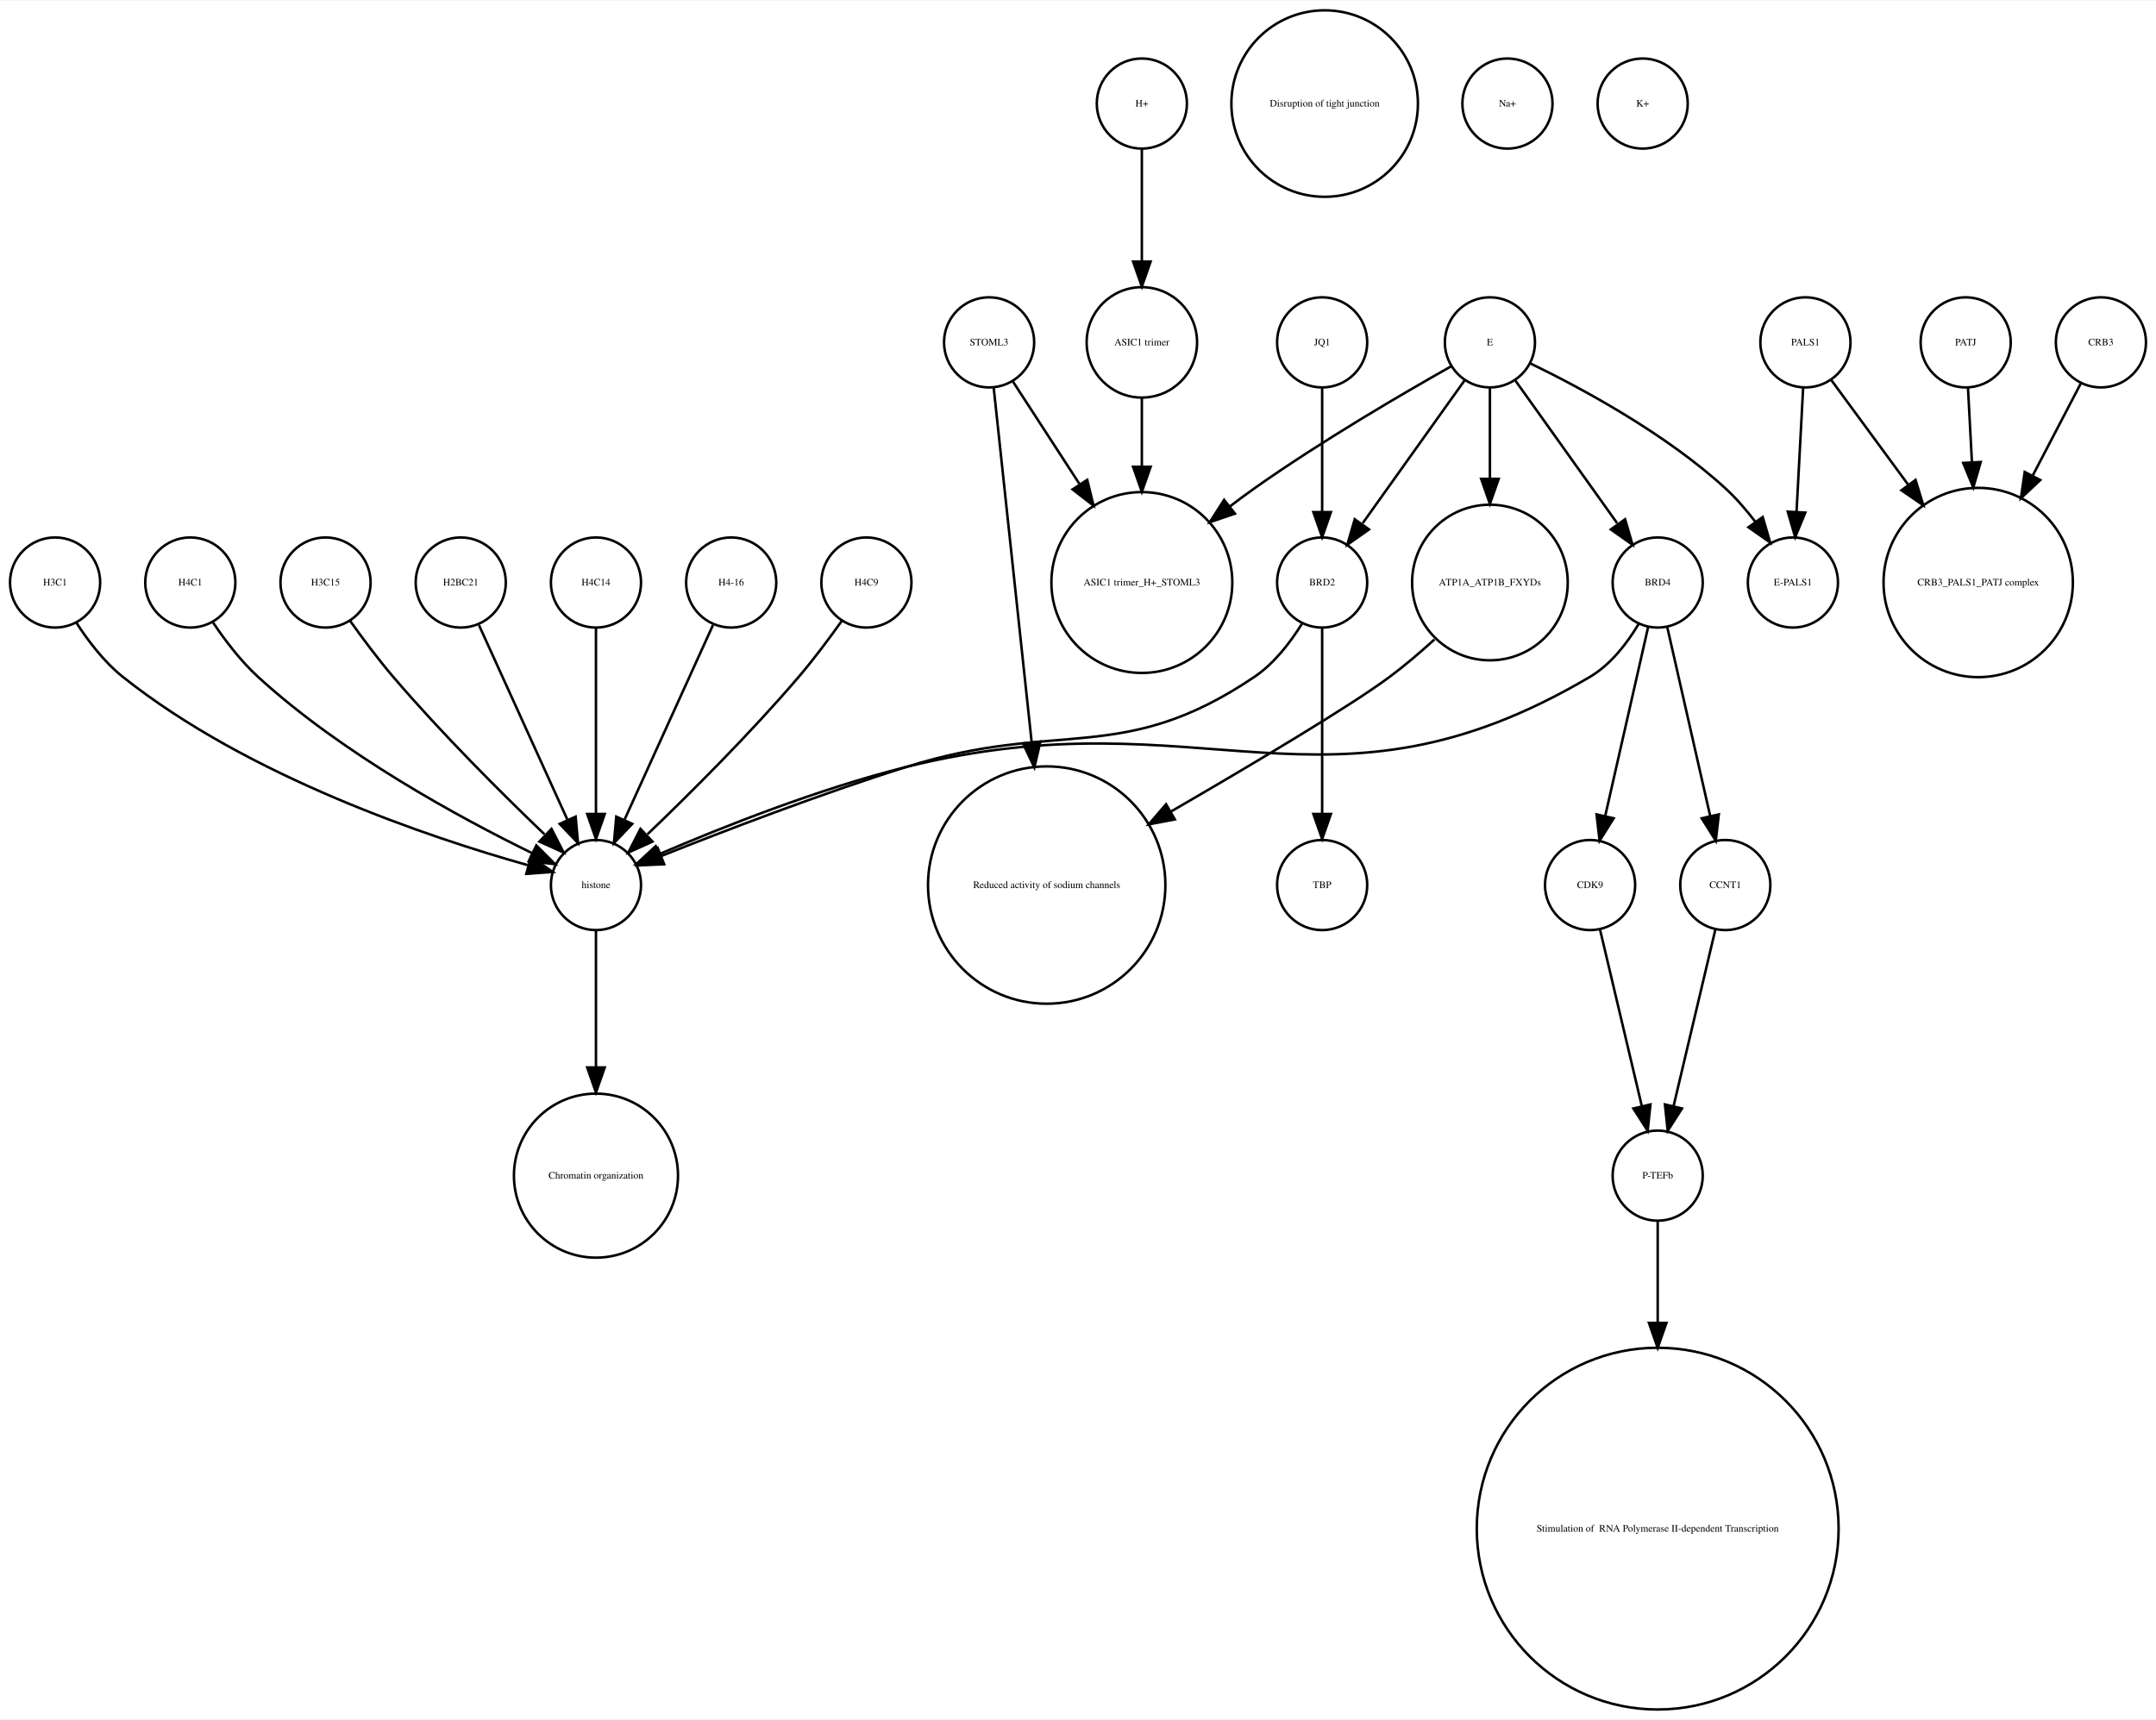
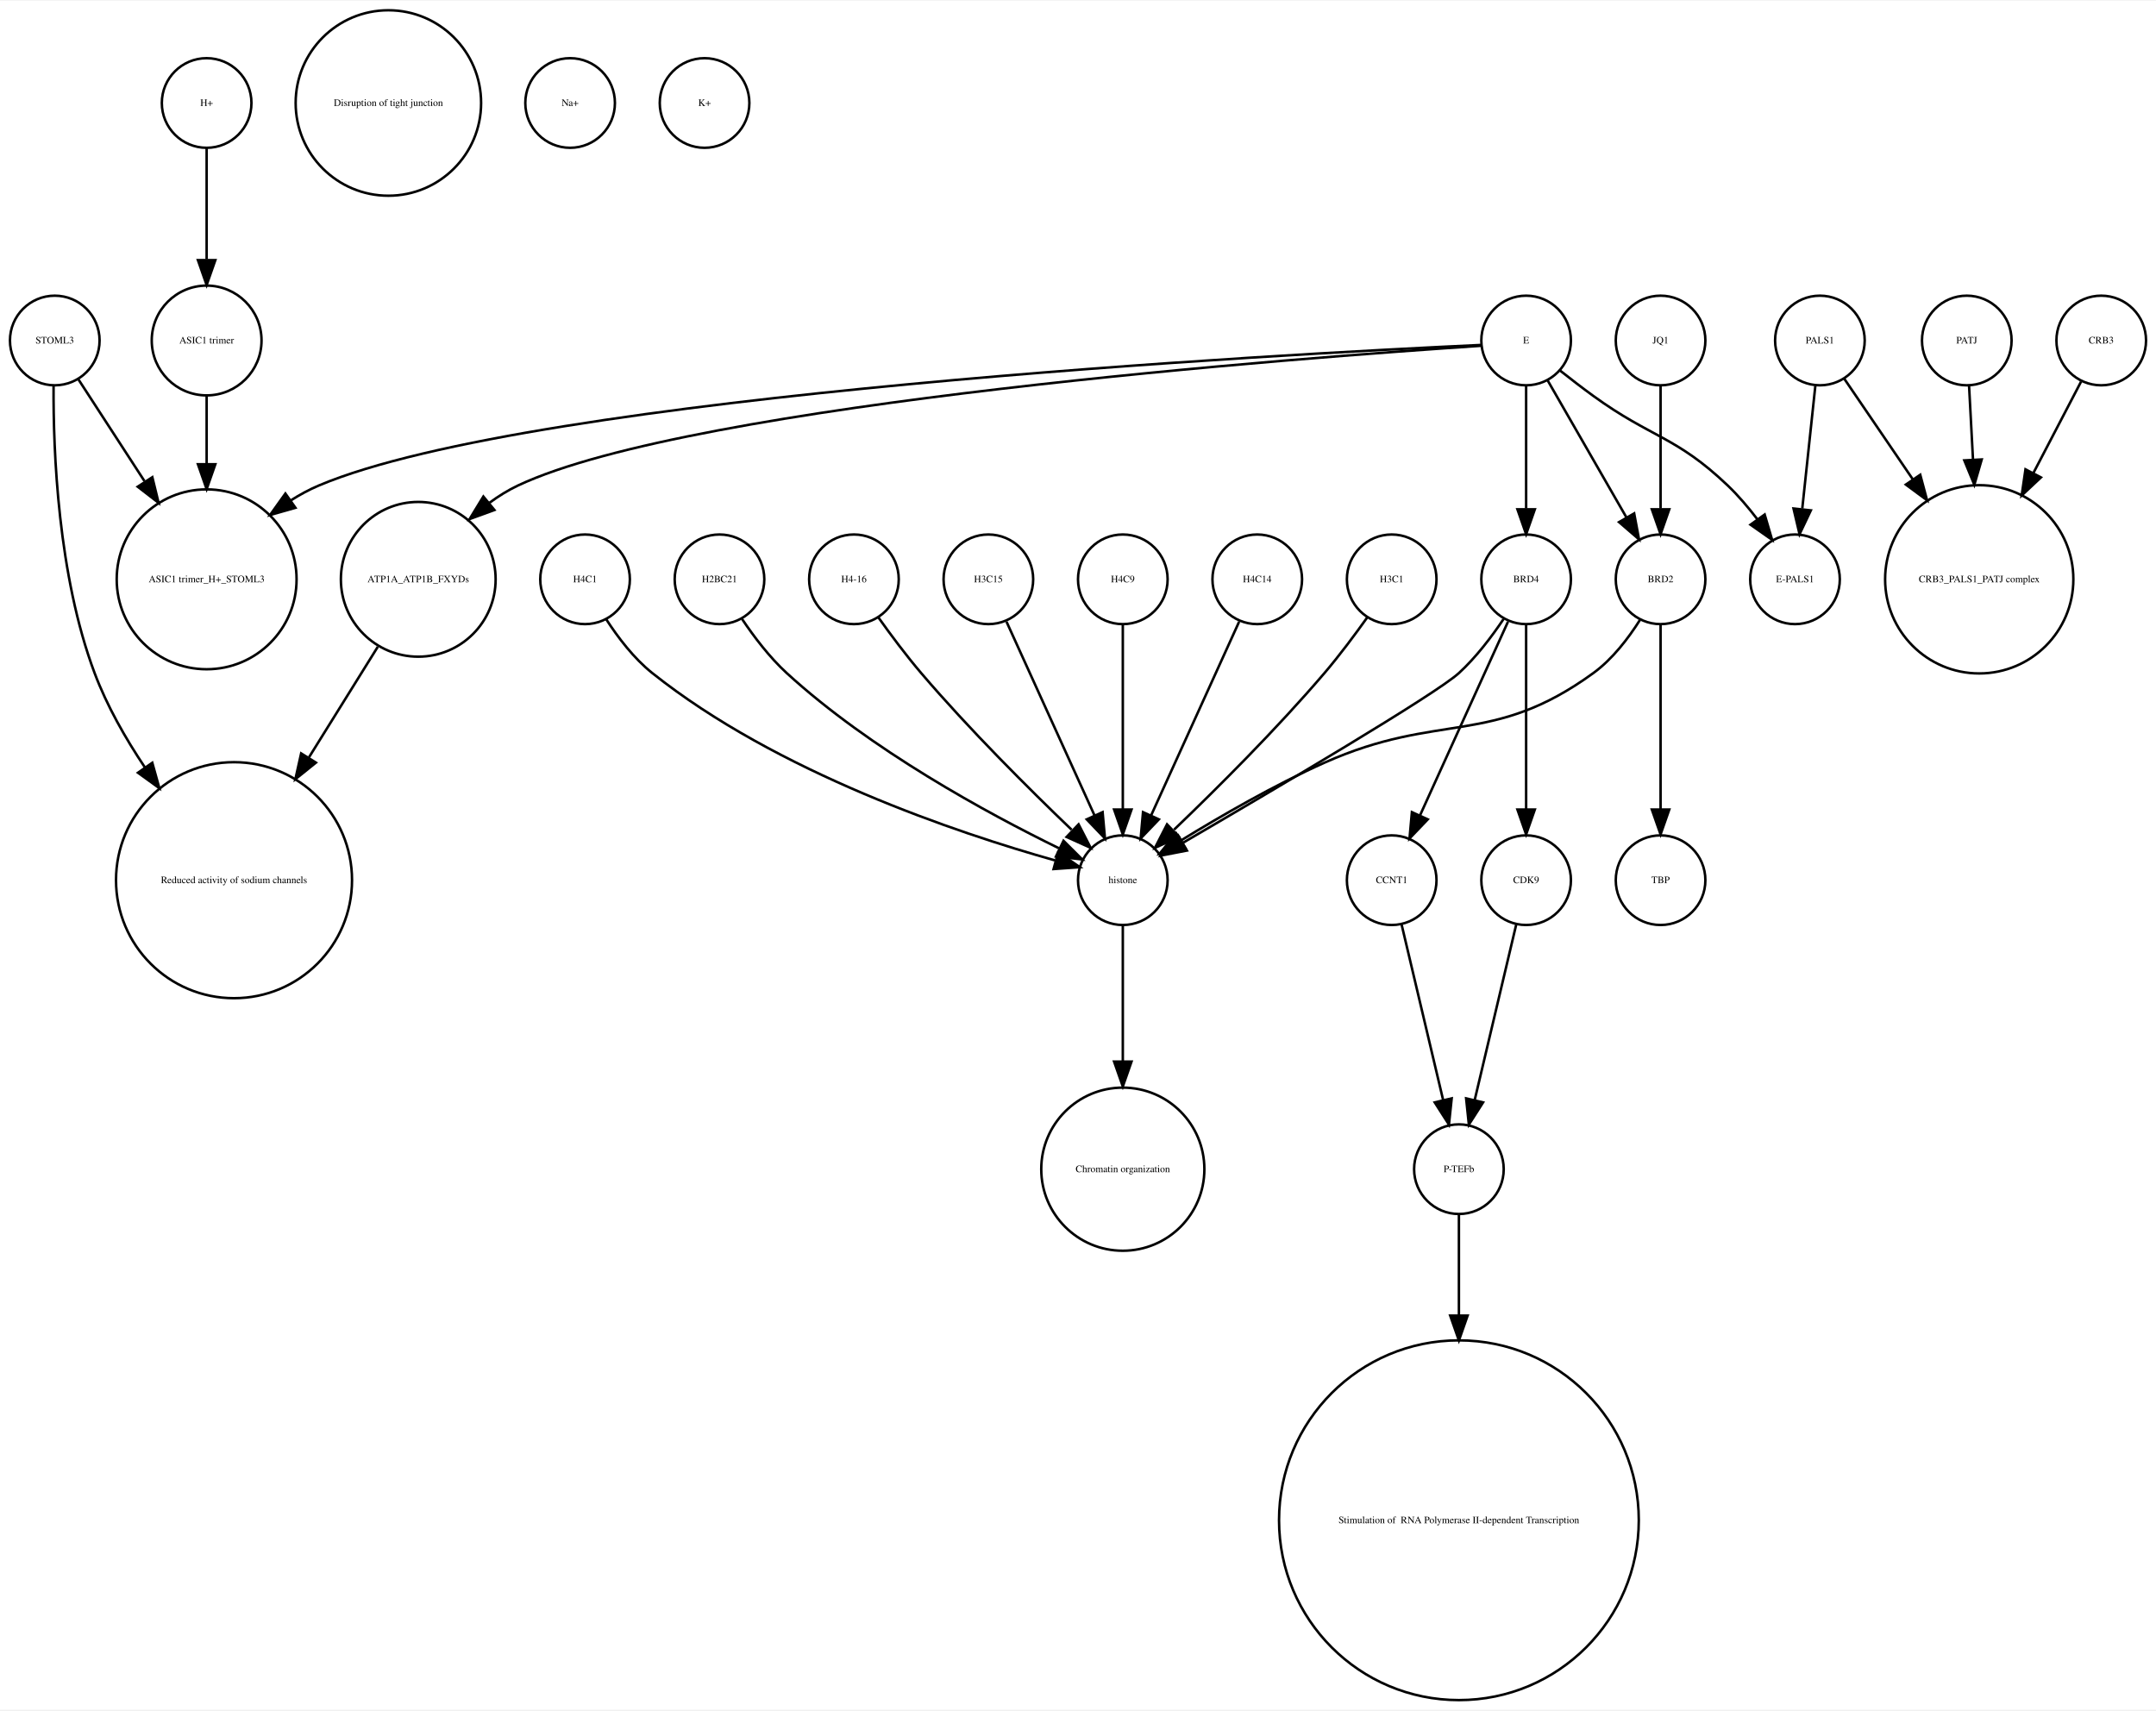
- <svg xmlns="http://www.w3.org/2000/svg" width="861pt" height="687pt" viewBox="0.00 0.00 861.00 686.51">
+ <svg xmlns="http://www.w3.org/2000/svg" width="866pt" height="687pt" viewBox="0.00 0.00 866.00 686.51">
  <g id="graph0" class="graph" transform="scale(1 1) rotate(0) translate(4 682.51)">
-     <polygon fill="white" stroke="none" points="-4,4 -4,-682.51 857,-682.51 857,4 -4,4" />
+     <polygon fill="white" stroke="none" points="-4,4 -4,-682.51 862,-682.51 862,4 -4,4" />
    <g id="node1" class="node">
-       <ellipse fill="none" stroke="black" cx="452" cy="-450.063" rx="36.125" ry="36.125" />
-       <text text-anchor="middle" x="452" y="-448.863" font-family="Times,serif" font-size="4.00">ASIC1 trimer_H+_STOML3</text>
+       <ellipse fill="none" stroke="black" cx="79" cy="-450.063" rx="36.125" ry="36.125" />
+       <text text-anchor="middle" x="79" y="-448.863" font-family="Times,serif" font-size="4.00">ASIC1 trimer_H+_STOML3</text>
    </g>
    <g id="node2" class="node">
-       <ellipse fill="none" stroke="black" cx="524" cy="-450.063" rx="18" ry="18" />
-       <text text-anchor="middle" x="524" y="-448.863" font-family="Times,serif" font-size="4.00">BRD2</text>
+       <ellipse fill="none" stroke="black" cx="791" cy="-450.063" rx="37.807" ry="37.807" />
+       <text text-anchor="middle" x="791" y="-448.863" font-family="Times,serif" font-size="4.00">CRB3_PALS1_PATJ complex</text>
    </g>
    <g id="node3" class="node">
-       <ellipse fill="none" stroke="black" cx="234" cy="-329.21" rx="18" ry="18" />
-       <text text-anchor="middle" x="234" y="-328.01" font-family="Times,serif" font-size="4.00">histone</text>
+       <ellipse fill="none" stroke="black" cx="152" cy="-641.387" rx="37.247" ry="37.247" />
+       <text text-anchor="middle" x="152" y="-640.187" font-family="Times,serif" font-size="4.00">Disruption of tight junction</text>
+     </g>
+     <g id="node4" class="node">
+       <ellipse fill="none" stroke="black" cx="231" cy="-450.063" rx="18" ry="18" />
+       <text text-anchor="middle" x="231" y="-448.863" font-family="Times,serif" font-size="4.00">H4C1</text>
+     </g>
+     <g id="node21" class="node">
+       <ellipse fill="none" stroke="black" cx="447" cy="-329.21" rx="18" ry="18" />
+       <text text-anchor="middle" x="447" y="-328.01" font-family="Times,serif" font-size="4.00">histone</text>
    </g>
    <g id="edge1" class="edge">
-       <path fill="none" stroke="black" d="M515.888,-433.519C511.28,-426.109 504.856,-417.723 497,-412.409 444.139,-376.658 418.87,-395.575 358,-376.409 323.718,-365.616 285.028,-350.761 260.119,-340.839" />
-       <polygon fill="black" stroke="black" points="261.241,-337.518 250.657,-337.043 258.634,-344.015 261.241,-337.518" />
+       <path fill="none" stroke="black" d="M239.485,-434.026C244.188,-426.745 250.584,-418.322 258,-412.409 308.124,-372.447 380.656,-348.16 419.684,-337.181" />
+       <polygon fill="black" stroke="black" points="421.03,-340.442 429.757,-334.435 419.189,-333.688 421.03,-340.442" />
+     </g>
+     <g id="node5" class="node">
+       <ellipse fill="none" stroke="black" cx="663" cy="-329.21" rx="18" ry="18" />
+       <text text-anchor="middle" x="663" y="-328.01" font-family="Times,serif" font-size="4.00">TBP</text>
+     </g>
+     <g id="node6" class="node">
+       <ellipse fill="none" stroke="black" cx="555" cy="-329.21" rx="18" ry="18" />
+       <text text-anchor="middle" x="555" y="-328.01" font-family="Times,serif" font-size="4.00">CCNT1</text>
+     </g>
+     <g id="node26" class="node">
+       <ellipse fill="none" stroke="black" cx="582" cy="-213.13" rx="18" ry="18" />
+       <text text-anchor="middle" x="582" y="-211.93" font-family="Times,serif" font-size="4.00">P-TEFb</text>
+     </g>
+     <g id="edge2" class="edge">
+       <path fill="none" stroke="black" d="M558.984,-311.377C563.371,-292.842 570.486,-262.781 575.645,-240.983" />
+       <polygon fill="black" stroke="black" points="579.102,-241.569 578,-231.032 572.291,-239.957 579.102,-241.569" />
+     </g>
+     <g id="node7" class="node">
+       <ellipse fill="none" stroke="black" cx="609" cy="-545.99" rx="18" ry="18" />
+       <text text-anchor="middle" x="609" y="-544.79" font-family="Times,serif" font-size="4.00">E</text>
+     </g>
+     <g id="edge6" class="edge">
+       <path fill="none" stroke="black" d="M590.981,-544.206C513.784,-540.643 210.957,-524.536 124,-487.716 120.138,-486.081 116.342,-484.008 112.693,-481.684" />
+       <polygon fill="black" stroke="black" points="114.671,-478.796 104.482,-475.891 110.635,-484.516 114.671,-478.796" />
+     </g>
+     <g id="node14" class="node">
+       <ellipse fill="none" stroke="black" cx="609" cy="-450.063" rx="18" ry="18" />
+       <text text-anchor="middle" x="609" y="-448.863" font-family="Times,serif" font-size="4.00">BRD4</text>
+     </g>
+     <g id="edge5" class="edge">
+       <path fill="none" stroke="black" d="M609,-527.762C609,-513.993 609,-494.429 609,-478.507" />
+       <polygon fill="black" stroke="black" points="612.5,-478.181 609,-468.181 605.5,-478.181 612.5,-478.181" />
+     </g>
+     <g id="node16" class="node">
+       <ellipse fill="none" stroke="black" cx="663" cy="-450.063" rx="18" ry="18" />
+       <text text-anchor="middle" x="663" y="-448.863" font-family="Times,serif" font-size="4.00">BRD2</text>
+     </g>
+     <g id="edge4" class="edge">
+       <path fill="none" stroke="black" d="M617.676,-529.899C626.178,-515.11 639.271,-492.337 649.203,-475.062" />
+       <polygon fill="black" stroke="black" points="652.396,-476.53 654.345,-466.117 646.327,-473.041 652.396,-476.53" />
+     </g>
+     <g id="node18" class="node">
+       <ellipse fill="none" stroke="black" cx="717" cy="-450.063" rx="18" ry="18" />
+       <text text-anchor="middle" x="717" y="-448.863" font-family="Times,serif" font-size="4.00">E-PALS1</text>
+     </g>
+     <g id="edge7" class="edge">
+       <path fill="none" stroke="black" d="M622.574,-533.954C626.819,-530.595 631.556,-526.941 636,-523.716 659.347,-506.777 669.131,-507.629 690,-487.716 694.217,-483.692 698.245,-478.945 701.843,-474.225" />
+       <polygon fill="black" stroke="black" points="704.816,-476.085 707.803,-465.92 699.129,-472.004 704.816,-476.085" />
+     </g>
+     <g id="node23" class="node">
+       <ellipse fill="none" stroke="black" cx="164" cy="-450.063" rx="31.08" ry="31.08" />
+       <text text-anchor="middle" x="164" y="-448.863" font-family="Times,serif" font-size="4.00">ATP1A_ATP1B_FXYDs</text>
+     </g>
+     <g id="edge3" class="edge">
+       <path fill="none" stroke="black" d="M590.947,-543.859C521.841,-539.311 274.475,-520.992 204,-487.716 200.071,-485.861 196.26,-483.485 192.651,-480.835" />
+       <polygon fill="black" stroke="black" points="194.592,-477.901 184.637,-474.273 190.157,-483.317 194.592,-477.901" />
+     </g>
+     <g id="node8" class="node">
+       <ellipse fill="none" stroke="black" cx="727" cy="-545.99" rx="18" ry="18" />
+       <text text-anchor="middle" x="727" y="-544.79" font-family="Times,serif" font-size="4.00">PALS1</text>
+     </g>
+     <g id="edge8" class="edge">
+       <path fill="none" stroke="black" d="M736.72,-530.725C744.087,-519.914 754.58,-504.514 764.38,-490.131" />
+       <polygon fill="black" stroke="black" points="767.303,-492.057 770.041,-481.822 761.518,-488.115 767.303,-492.057" />
+     </g>
+     <g id="edge9" class="edge">
+       <path fill="none" stroke="black" d="M725.166,-527.762C723.7,-513.993 721.617,-494.429 719.922,-478.507" />
+       <polygon fill="black" stroke="black" points="723.362,-477.755 718.823,-468.181 716.401,-478.496 723.362,-477.755" />
+     </g>
+     <g id="node9" class="node">
+       <ellipse fill="none" stroke="black" cx="225" cy="-641.387" rx="18" ry="18" />
+       <text text-anchor="middle" x="225" y="-640.187" font-family="Times,serif" font-size="4.00">Na+</text>
+     </g>
+     <g id="node10" class="node">
+       <ellipse fill="none" stroke="black" cx="79" cy="-641.387" rx="18" ry="18" />
+       <text text-anchor="middle" x="79" y="-640.187" font-family="Times,serif" font-size="4.00">H+</text>
+     </g>
+     <g id="node17" class="node">
+       <ellipse fill="none" stroke="black" cx="79" cy="-545.99" rx="22.05" ry="22.05" />
+       <text text-anchor="middle" x="79" y="-544.79" font-family="Times,serif" font-size="4.00">ASIC1 trimer</text>
+     </g>
+     <g id="edge10" class="edge">
+       <path fill="none" stroke="black" d="M79,-623.257C79,-610.798 79,-593.57 79,-578.639" />
+       <polygon fill="black" stroke="black" points="82.5,-578.275 79,-568.275 75.5,-578.275 82.5,-578.275" />
+     </g>
+     <g id="node11" class="node">
+       <ellipse fill="none" stroke="black" cx="285" cy="-450.063" rx="18" ry="18" />
+       <text text-anchor="middle" x="285" y="-448.863" font-family="Times,serif" font-size="4.00">H2BC21</text>
+     </g>
+     <g id="edge11" class="edge">
+       <path fill="none" stroke="black" d="M294.083,-434.084C298.848,-426.987 305.122,-418.708 312,-412.409 345.672,-381.576 392.601,-356.1 421.331,-342.042" />
+       <polygon fill="black" stroke="black" points="423.18,-345.037 430.682,-337.555 420.152,-338.725 423.18,-345.037" />
+     </g>
+     <g id="node12" class="node">
+       <ellipse fill="none" stroke="black" cx="339" cy="-450.063" rx="18" ry="18" />
+       <text text-anchor="middle" x="339" y="-448.863" font-family="Times,serif" font-size="4.00">H4-16</text>
+     </g>
+     <g id="edge12" class="edge">
+       <path fill="none" stroke="black" d="M348.801,-434.777C353.736,-427.845 359.946,-419.504 366,-412.409 385.336,-389.752 409.532,-365.688 426.422,-349.492" />
+       <polygon fill="black" stroke="black" points="429.24,-351.643 434.073,-342.215 424.415,-346.571 429.24,-351.643" />
+     </g>
+     <g id="node13" class="node">
+       <ellipse fill="none" stroke="black" cx="279" cy="-641.387" rx="18" ry="18" />
+       <text text-anchor="middle" x="279" y="-640.187" font-family="Times,serif" font-size="4.00">K+</text>
+     </g>
+     <g id="edge14" class="edge">
+       <path fill="none" stroke="black" d="M601.717,-433.034C592.649,-413.075 577.056,-378.754 566.399,-355.299" />
+       <polygon fill="black" stroke="black" points="569.49,-353.642 562.167,-345.985 563.117,-356.537 569.49,-353.642" />
+     </g>
+     <g id="edge13" class="edge">
+       <path fill="none" stroke="black" d="M599.917,-434.084C595.152,-426.987 588.878,-418.708 582,-412.409 572.734,-403.925 507.639,-365.514 471.333,-344.335" />
+       <polygon fill="black" stroke="black" points="472.753,-341.112 462.35,-339.104 469.23,-347.161 472.753,-341.112" />
+     </g>
+     <g id="node22" class="node">
+       <ellipse fill="none" stroke="black" cx="609" cy="-329.21" rx="18" ry="18" />
+       <text text-anchor="middle" x="609" y="-328.01" font-family="Times,serif" font-size="4.00">CDK9</text>
+     </g>
+     <g id="edge15" class="edge">
+       <path fill="none" stroke="black" d="M609,-432.034C609,-412.64 609,-380.675 609,-357.731" />
+       <polygon fill="black" stroke="black" points="612.5,-357.594 609,-347.594 605.5,-357.594 612.5,-357.594" />
+     </g>
+     <g id="node15" class="node">
+       <ellipse fill="none" stroke="black" cx="663" cy="-545.99" rx="18" ry="18" />
+       <text text-anchor="middle" x="663" y="-544.79" font-family="Times,serif" font-size="4.00">JQ1</text>
+     </g>
+     <g id="edge16" class="edge">
+       <path fill="none" stroke="black" d="M663,-527.762C663,-513.993 663,-494.429 663,-478.507" />
+       <polygon fill="black" stroke="black" points="666.5,-478.181 663,-468.181 659.5,-478.181 666.5,-478.181" />
+     </g>
+     <g id="edge18" class="edge">
+       <path fill="none" stroke="black" d="M663,-432.034C663,-412.64 663,-380.675 663,-357.731" />
+       <polygon fill="black" stroke="black" points="666.5,-357.594 663,-347.594 659.5,-357.594 666.5,-357.594" />
+     </g>
+     <g id="edge17" class="edge">
+       <path fill="none" stroke="black" d="M654.73,-433.744C650.082,-426.39 643.67,-417.988 636,-412.409 595.082,-382.649 574.198,-397.043 528,-376.409 507.859,-367.414 486.211,-354.906 470.366,-345.173" />
+       <polygon fill="black" stroke="black" points="472.101,-342.13 461.763,-339.811 468.398,-348.071 472.101,-342.13" />
+     </g>
+     <g id="edge19" class="edge">
+       <path fill="none" stroke="black" d="M79,-523.677C79,-515.568 79,-505.988 79,-496.491" />
+       <polygon fill="black" stroke="black" points="82.5,-496.293 79,-486.293 75.5,-496.293 82.5,-496.293" />
+     </g>
+     <g id="node19" class="node">
+       <ellipse fill="none" stroke="black" cx="840" cy="-545.99" rx="18" ry="18" />
+       <text text-anchor="middle" x="840" y="-544.79" font-family="Times,serif" font-size="4.00">CRB3</text>
+     </g>
+     <g id="edge20" class="edge">
+       <path fill="none" stroke="black" d="M831.909,-529.48C826.652,-519.404 819.531,-505.753 812.703,-492.665" />
+       <polygon fill="black" stroke="black" points="815.778,-490.992 808.05,-483.745 809.572,-494.23 815.778,-490.992" />
+     </g>
+     <g id="node20" class="node">
+       <ellipse fill="none" stroke="black" cx="393" cy="-450.063" rx="18" ry="18" />
+       <text text-anchor="middle" x="393" y="-448.863" font-family="Times,serif" font-size="4.00">H3C15</text>
+     </g>
+     <g id="edge21" class="edge">
+       <path fill="none" stroke="black" d="M400.283,-433.034C409.351,-413.075 424.944,-378.754 435.601,-355.299" />
+       <polygon fill="black" stroke="black" points="438.883,-356.537 439.833,-345.985 432.51,-353.642 438.883,-356.537" />
    </g>
    <g id="node25" class="node">
-       <ellipse fill="none" stroke="black" cx="524" cy="-329.21" rx="18" ry="18" />
-       <text text-anchor="middle" x="524" y="-328.01" font-family="Times,serif" font-size="4.00">TBP</text>
-     </g>
-     <g id="edge2" class="edge">
-       <path fill="none" stroke="black" d="M524,-432.034C524,-412.64 524,-380.675 524,-357.731" />
-       <polygon fill="black" stroke="black" points="527.5,-357.594 524,-347.594 520.5,-357.594 527.5,-357.594" />
-     </g>
-     <g id="node4" class="node">
-       <ellipse fill="none" stroke="black" cx="234" cy="-213.13" rx="32.761" ry="32.761" />
-       <text text-anchor="middle" x="234" y="-211.93" font-family="Times,serif" font-size="4.00">Chromatin organization</text>
-     </g>
-     <g id="edge3" class="edge">
-       <path fill="none" stroke="black" d="M234,-310.884C234,-296.474 234,-275.35 234,-256.514" />
-       <polygon fill="black" stroke="black" points="237.5,-256.342 234,-246.342 230.5,-256.342 237.5,-256.342" />
-     </g>
-     <g id="node5" class="node">
-       <ellipse fill="none" stroke="black" cx="414" cy="-329.21" rx="47.4" ry="47.4" />
-       <text text-anchor="middle" x="414" y="-328.01" font-family="Times,serif" font-size="4.00">Reduced activity of sodium channels</text>
-     </g>
-     <g id="node6" class="node">
-       <ellipse fill="none" stroke="black" cx="18" cy="-450.063" rx="18" ry="18" />
-       <text text-anchor="middle" x="18" y="-448.863" font-family="Times,serif" font-size="4.00">H3C1</text>
-     </g>
-     <g id="edge4" class="edge">
-       <path fill="none" stroke="black" d="M26.485,-434.026C31.188,-426.745 37.584,-418.322 45,-412.409 95.124,-372.447 167.656,-348.16 206.684,-337.181" />
-       <polygon fill="black" stroke="black" points="208.03,-340.442 216.757,-334.435 206.189,-333.688 208.03,-340.442" />
-     </g>
-     <g id="node7" class="node">
-       <ellipse fill="none" stroke="black" cx="591" cy="-545.99" rx="18" ry="18" />
-       <text text-anchor="middle" x="591" y="-544.79" font-family="Times,serif" font-size="4.00">E</text>
-     </g>
-     <g id="edge7" class="edge">
-       <path fill="none" stroke="black" d="M575.618,-536.48C556.661,-525.798 523.684,-506.58 497,-487.716 493.76,-485.426 490.453,-482.973 487.175,-480.462" />
-       <polygon fill="black" stroke="black" points="489.17,-477.579 479.143,-474.159 484.849,-483.086 489.17,-477.579" />
-     </g>
-     <g id="edge9" class="edge">
-       <path fill="none" stroke="black" d="M580.824,-530.725C570.038,-515.604 552.848,-491.505 540.196,-473.769" />
-       <polygon fill="black" stroke="black" points="542.709,-471.263 534.052,-465.155 537.01,-475.329 542.709,-471.263" />
-     </g>
-     <g id="node9" class="node">
-       <ellipse fill="none" stroke="black" cx="591" cy="-450.063" rx="31.08" ry="31.08" />
-       <text text-anchor="middle" x="591" y="-448.863" font-family="Times,serif" font-size="4.00">ATP1A_ATP1B_FXYDs</text>
-     </g>
-     <g id="edge5" class="edge">
-       <path fill="none" stroke="black" d="M591,-527.762C591,-517.667 591,-504.457 591,-491.851" />
-       <polygon fill="black" stroke="black" points="594.5,-491.485 591,-481.485 587.5,-491.485 594.5,-491.485" />
-     </g>
-     <g id="node14" class="node">
-       <ellipse fill="none" stroke="black" cx="712" cy="-450.063" rx="18" ry="18" />
-       <text text-anchor="middle" x="712" y="-448.863" font-family="Times,serif" font-size="4.00">E-PALS1</text>
-     </g>
-     <g id="edge6" class="edge">
-       <path fill="none" stroke="black" d="M607.238,-537.541C627.057,-527.928 660.903,-509.789 685,-487.716 689.298,-483.779 693.361,-479.069 696.967,-474.357" />
-       <polygon fill="black" stroke="black" points="699.944,-476.211 702.917,-466.041 694.251,-472.137 699.944,-476.211" />
-     </g>
-     <g id="node20" class="node">
-       <ellipse fill="none" stroke="black" cx="658" cy="-450.063" rx="18" ry="18" />
-       <text text-anchor="middle" x="658" y="-448.863" font-family="Times,serif" font-size="4.00">BRD4</text>
-     </g>
-     <g id="edge8" class="edge">
-       <path fill="none" stroke="black" d="M601.176,-530.725C611.962,-515.604 629.152,-491.505 641.804,-473.769" />
-       <polygon fill="black" stroke="black" points="644.99,-475.329 647.948,-465.155 639.291,-471.263 644.99,-475.329" />
-     </g>
-     <g id="node8" class="node">
-       <ellipse fill="none" stroke="black" cx="685" cy="-329.21" rx="18" ry="18" />
-       <text text-anchor="middle" x="685" y="-328.01" font-family="Times,serif" font-size="4.00">CCNT1</text>
-     </g>
-     <g id="node22" class="node">
-       <ellipse fill="none" stroke="black" cx="658" cy="-213.13" rx="18" ry="18" />
-       <text text-anchor="middle" x="658" y="-211.93" font-family="Times,serif" font-size="4.00">P-TEFb</text>
-     </g>
-     <g id="edge10" class="edge">
-       <path fill="none" stroke="black" d="M681.016,-311.377C676.629,-292.842 669.514,-262.781 664.355,-240.983" />
-       <polygon fill="black" stroke="black" points="667.709,-239.957 662,-231.032 660.898,-241.569 667.709,-239.957" />
-     </g>
-     <g id="edge11" class="edge">
-       <path fill="none" stroke="black" d="M568.841,-427.301C563.21,-422.185 557.039,-416.916 551,-412.409 535.506,-400.847 496.266,-377.505 463.734,-358.64" />
-       <polygon fill="black" stroke="black" points="465.17,-355.427 454.761,-353.451 461.666,-361.487 465.17,-355.427" />
-     </g>
-     <g id="node10" class="node">
-       <ellipse fill="none" stroke="black" cx="452" cy="-545.99" rx="22.05" ry="22.05" />
-       <text text-anchor="middle" x="452" y="-544.79" font-family="Times,serif" font-size="4.00">ASIC1 trimer</text>
-     </g>
-     <g id="edge12" class="edge">
-       <path fill="none" stroke="black" d="M452,-523.677C452,-515.568 452,-505.988 452,-496.491" />
-       <polygon fill="black" stroke="black" points="455.5,-496.293 452,-486.293 448.5,-496.293 455.5,-496.293" />
-     </g>
-     <g id="node11" class="node">
-       <ellipse fill="none" stroke="black" cx="525" cy="-641.387" rx="37.247" ry="37.247" />
-       <text text-anchor="middle" x="525" y="-640.187" font-family="Times,serif" font-size="4.00">Disruption of tight junction</text>
-     </g>
-     <g id="node12" class="node">
-       <ellipse fill="none" stroke="black" cx="786" cy="-450.063" rx="37.807" ry="37.807" />
-       <text text-anchor="middle" x="786" y="-448.863" font-family="Times,serif" font-size="4.00">CRB3_PALS1_PATJ complex</text>
-     </g>
-     <g id="node13" class="node">
-       <ellipse fill="none" stroke="black" cx="72" cy="-450.063" rx="18" ry="18" />
-       <text text-anchor="middle" x="72" y="-448.863" font-family="Times,serif" font-size="4.00">H4C1</text>
-     </g>
-     <g id="edge13" class="edge">
-       <path fill="none" stroke="black" d="M81.083,-434.084C85.848,-426.987 92.122,-418.708 99,-412.409 132.672,-381.576 179.601,-356.1 208.331,-342.042" />
-       <polygon fill="black" stroke="black" points="210.18,-345.037 217.682,-337.555 207.152,-338.725 210.18,-345.037" />
-     </g>
-     <g id="node15" class="node">
-       <ellipse fill="none" stroke="black" cx="126" cy="-450.063" rx="18" ry="18" />
-       <text text-anchor="middle" x="126" y="-448.863" font-family="Times,serif" font-size="4.00">H3C15</text>
-     </g>
-     <g id="edge14" class="edge">
-       <path fill="none" stroke="black" d="M135.801,-434.777C140.736,-427.845 146.946,-419.504 153,-412.409 172.336,-389.752 196.532,-365.688 213.422,-349.492" />
-       <polygon fill="black" stroke="black" points="216.24,-351.643 221.073,-342.215 211.415,-346.571 216.24,-351.643" />
-     </g>
-     <g id="node16" class="node">
-       <ellipse fill="none" stroke="black" cx="391" cy="-545.99" rx="18" ry="18" />
-       <text text-anchor="middle" x="391" y="-544.79" font-family="Times,serif" font-size="4.00">STOML3</text>
-     </g>
-     <g id="edge16" class="edge">
-       <path fill="none" stroke="black" d="M400.531,-530.314C407.635,-519.376 417.68,-503.908 427.013,-489.538" />
-       <polygon fill="black" stroke="black" points="430.188,-491.075 432.699,-480.782 424.317,-487.262 430.188,-491.075" />
-     </g>
-     <g id="edge15" class="edge">
-       <path fill="none" stroke="black" d="M392.843,-527.777C396.091,-497.451 402.964,-433.267 407.998,-386.254" />
-       <polygon fill="black" stroke="black" points="411.49,-386.518 409.075,-376.202 404.53,-385.773 411.49,-386.518" />
-     </g>
-     <g id="node17" class="node">
-       <ellipse fill="none" stroke="black" cx="180" cy="-450.063" rx="18" ry="18" />
-       <text text-anchor="middle" x="180" y="-448.863" font-family="Times,serif" font-size="4.00">H2BC21</text>
-     </g>
-     <g id="edge17" class="edge">
-       <path fill="none" stroke="black" d="M187.283,-433.034C196.351,-413.075 211.944,-378.754 222.601,-355.299" />
-       <polygon fill="black" stroke="black" points="225.883,-356.537 226.833,-345.985 219.51,-353.642 225.883,-356.537" />
-     </g>
-     <g id="node18" class="node">
-       <ellipse fill="none" stroke="black" cx="658" cy="-72.125" rx="72.25" ry="72.25" />
-       <text text-anchor="middle" x="658" y="-70.925" font-family="Times,serif" font-size="4.00"> Stimulation of  RNA Polymerase II-dependent Transcription </text>
-     </g>
-     <g id="node19" class="node">
-       <ellipse fill="none" stroke="black" cx="234" cy="-450.063" rx="18" ry="18" />
-       <text text-anchor="middle" x="234" y="-448.863" font-family="Times,serif" font-size="4.00">H4C14</text>
-     </g>
-     <g id="edge18" class="edge">
-       <path fill="none" stroke="black" d="M234,-432.034C234,-412.64 234,-380.675 234,-357.731" />
-       <polygon fill="black" stroke="black" points="237.5,-357.594 234,-347.594 230.5,-357.594 237.5,-357.594" />
-     </g>
-     <g id="edge19" class="edge">
-       <path fill="none" stroke="black" d="M650.376,-433.479C645.824,-425.867 639.302,-417.313 631,-412.409 525.624,-350.17 476.762,-405.961 358,-376.409 322.927,-367.682 284.131,-352.233 259.434,-341.621" />
-       <polygon fill="black" stroke="black" points="260.641,-338.329 250.075,-337.54 257.843,-344.745 260.641,-338.329" />
-     </g>
-     <g id="edge20" class="edge">
-       <path fill="none" stroke="black" d="M661.811,-432.286C666.274,-412.643 673.721,-379.859 678.97,-356.754" />
-       <polygon fill="black" stroke="black" points="682.406,-357.428 681.208,-346.901 675.58,-355.878 682.406,-357.428" />
-     </g>
-     <g id="node21" class="node">
-       <ellipse fill="none" stroke="black" cx="631" cy="-329.21" rx="18" ry="18" />
-       <text text-anchor="middle" x="631" y="-328.01" font-family="Times,serif" font-size="4.00">CDK9</text>
-     </g>
-     <g id="edge21" class="edge">
-       <path fill="none" stroke="black" d="M654.189,-432.286C649.726,-412.643 642.279,-379.859 637.03,-356.754" />
-       <polygon fill="black" stroke="black" points="640.42,-355.878 634.792,-346.901 633.594,-357.428 640.42,-355.878" />
+       <ellipse fill="none" stroke="black" cx="447" cy="-213.13" rx="32.761" ry="32.761" />
+       <text text-anchor="middle" x="447" y="-211.93" font-family="Times,serif" font-size="4.00">Chromatin organization</text>
    </g>
    <g id="edge22" class="edge">
-       <path fill="none" stroke="black" d="M634.984,-311.377C639.371,-292.842 646.486,-262.781 651.645,-240.983" />
-       <polygon fill="black" stroke="black" points="655.102,-241.569 654,-231.032 648.291,-239.957 655.102,-241.569" />
+       <path fill="none" stroke="black" d="M447,-310.884C447,-296.474 447,-275.35 447,-256.514" />
+       <polygon fill="black" stroke="black" points="450.5,-256.342 447,-246.342 443.5,-256.342 450.5,-256.342" />
    </g>
    <g id="edge23" class="edge">
-       <path fill="none" stroke="black" d="M658,-195.085C658,-184.44 658,-169.87 658,-154.501" />
-       <polygon fill="black" stroke="black" points="661.5,-154.32 658,-144.32 654.5,-154.32 661.5,-154.32" />
-     </g>
-     <g id="node23" class="node">
-       <ellipse fill="none" stroke="black" cx="524" cy="-545.99" rx="18" ry="18" />
-       <text text-anchor="middle" x="524" y="-544.79" font-family="Times,serif" font-size="4.00">JQ1</text>
+       <path fill="none" stroke="black" d="M605.016,-311.377C600.629,-292.842 593.514,-262.781 588.355,-240.983" />
+       <polygon fill="black" stroke="black" points="591.709,-239.957 586,-231.032 584.898,-241.569 591.709,-239.957" />
+     </g>
+     <g id="node27" class="node">
+       <ellipse fill="none" stroke="black" cx="90" cy="-329.21" rx="47.4" ry="47.4" />
+       <text text-anchor="middle" x="90" y="-328.01" font-family="Times,serif" font-size="4.00">Reduced activity of sodium channels</text>
    </g>
    <g id="edge24" class="edge">
-       <path fill="none" stroke="black" d="M524,-527.762C524,-513.993 524,-494.429 524,-478.507" />
-       <polygon fill="black" stroke="black" points="527.5,-478.181 524,-468.181 520.5,-478.181 527.5,-478.181" />
+       <path fill="none" stroke="black" d="M147.76,-422.98C139.652,-409.956 129.576,-393.774 120.121,-378.588" />
+       <polygon fill="black" stroke="black" points="122.902,-376.433 114.646,-369.794 116.96,-380.133 122.902,-376.433" />
    </g>
    <g id="node24" class="node">
-       <ellipse fill="none" stroke="black" cx="288" cy="-450.063" rx="18" ry="18" />
-       <text text-anchor="middle" x="288" y="-448.863" font-family="Times,serif" font-size="4.00">H4-16</text>
+       <ellipse fill="none" stroke="black" cx="447" cy="-450.063" rx="18" ry="18" />
+       <text text-anchor="middle" x="447" y="-448.863" font-family="Times,serif" font-size="4.00">H4C9</text>
    </g>
    <g id="edge25" class="edge">
-       <path fill="none" stroke="black" d="M280.717,-433.034C271.649,-413.075 256.056,-378.754 245.399,-355.299" />
-       <polygon fill="black" stroke="black" points="248.49,-353.642 241.167,-345.985 242.117,-356.537 248.49,-353.642" />
-     </g>
-     <g id="node26" class="node">
-       <ellipse fill="none" stroke="black" cx="835" cy="-545.99" rx="18" ry="18" />
-       <text text-anchor="middle" x="835" y="-544.79" font-family="Times,serif" font-size="4.00">CRB3</text>
+       <path fill="none" stroke="black" d="M447,-432.034C447,-412.64 447,-380.675 447,-357.731" />
+       <polygon fill="black" stroke="black" points="450.5,-357.594 447,-347.594 443.5,-357.594 450.5,-357.594" />
+     </g>
+     <g id="node29" class="node">
+       <ellipse fill="none" stroke="black" cx="582" cy="-72.125" rx="72.25" ry="72.25" />
+       <text text-anchor="middle" x="582" y="-70.925" font-family="Times,serif" font-size="4.00"> Stimulation of  RNA Polymerase II-dependent Transcription </text>
    </g>
    <g id="edge26" class="edge">
-       <path fill="none" stroke="black" d="M826.909,-529.48C821.652,-519.404 814.531,-505.753 807.703,-492.665" />
-       <polygon fill="black" stroke="black" points="810.778,-490.992 803.05,-483.745 804.572,-494.23 810.778,-490.992" />
-     </g>
-     <g id="node27" class="node">
-       <ellipse fill="none" stroke="black" cx="452" cy="-641.387" rx="18" ry="18" />
-       <text text-anchor="middle" x="452" y="-640.187" font-family="Times,serif" font-size="4.00">H+</text>
+       <path fill="none" stroke="black" d="M582,-195.085C582,-184.44 582,-169.87 582,-154.501" />
+       <polygon fill="black" stroke="black" points="585.5,-154.32 582,-144.32 578.5,-154.32 585.5,-154.32" />
+     </g>
+     <g id="node28" class="node">
+       <ellipse fill="none" stroke="black" cx="786" cy="-545.99" rx="18" ry="18" />
+       <text text-anchor="middle" x="786" y="-544.79" font-family="Times,serif" font-size="4.00">PATJ</text>
    </g>
    <g id="edge27" class="edge">
-       <path fill="none" stroke="black" d="M452,-623.257C452,-610.798 452,-593.57 452,-578.639" />
-       <polygon fill="black" stroke="black" points="455.5,-578.275 452,-568.275 448.5,-578.275 455.5,-578.275" />
-     </g>
-     <g id="node28" class="node">
-       <ellipse fill="none" stroke="black" cx="598" cy="-641.387" rx="18" ry="18" />
-       <text text-anchor="middle" x="598" y="-640.187" font-family="Times,serif" font-size="4.00">Na+</text>
-     </g>
-     <g id="node29" class="node">
-       <ellipse fill="none" stroke="black" cx="652" cy="-641.387" rx="18" ry="18" />
-       <text text-anchor="middle" x="652" y="-640.187" font-family="Times,serif" font-size="4.00">K+</text>
+       <path fill="none" stroke="black" d="M786.917,-527.762C787.366,-519.334 787.93,-508.735 788.495,-498.13" />
+       <polygon fill="black" stroke="black" points="791.996,-498.202 789.032,-488.03 785.005,-497.829 791.996,-498.202" />
    </g>
    <g id="node30" class="node">
-       <ellipse fill="none" stroke="black" cx="342" cy="-450.063" rx="18" ry="18" />
-       <text text-anchor="middle" x="342" y="-448.863" font-family="Times,serif" font-size="4.00">H4C9</text>
+       <ellipse fill="none" stroke="black" cx="18" cy="-545.99" rx="18" ry="18" />
+       <text text-anchor="middle" x="18" y="-544.79" font-family="Times,serif" font-size="4.00">STOML3</text>
+     </g>
+     <g id="edge29" class="edge">
+       <path fill="none" stroke="black" d="M27.531,-530.314C34.635,-519.376 44.68,-503.908 54.013,-489.538" />
+       <polygon fill="black" stroke="black" points="57.188,-491.075 59.699,-480.782 51.317,-487.262 57.188,-491.075" />
    </g>
    <g id="edge28" class="edge">
-       <path fill="none" stroke="black" d="M332.199,-434.777C327.264,-427.845 321.054,-419.504 315,-412.409 295.664,-389.752 271.468,-365.688 254.578,-349.492" />
-       <polygon fill="black" stroke="black" points="256.585,-346.571 246.927,-342.215 251.76,-351.643 256.585,-346.571" />
+       <path fill="none" stroke="black" d="M17.518,-527.636C17.361,-501.706 19.254,-451.697 34,-412.409 38.932,-399.27 46.376,-386.189 54.241,-374.453" />
+       <polygon fill="black" stroke="black" points="57.171,-376.371 60.012,-366.164 51.426,-372.371 57.171,-376.371" />
    </g>
    <g id="node31" class="node">
-       <ellipse fill="none" stroke="black" cx="781" cy="-545.99" rx="18" ry="18" />
-       <text text-anchor="middle" x="781" y="-544.79" font-family="Times,serif" font-size="4.00">PATJ</text>
-     </g>
-     <g id="edge29" class="edge">
-       <path fill="none" stroke="black" d="M781.917,-527.762C782.366,-519.334 782.93,-508.735 783.495,-498.13" />
-       <polygon fill="black" stroke="black" points="786.996,-498.202 784.032,-488.03 780.005,-497.829 786.996,-498.202" />
+       <ellipse fill="none" stroke="black" cx="501" cy="-450.063" rx="18" ry="18" />
+       <text text-anchor="middle" x="501" y="-448.863" font-family="Times,serif" font-size="4.00">H4C14</text>
+     </g>
+     <g id="edge30" class="edge">
+       <path fill="none" stroke="black" d="M493.717,-433.034C484.649,-413.075 469.056,-378.754 458.399,-355.299" />
+       <polygon fill="black" stroke="black" points="461.49,-353.642 454.167,-345.985 455.117,-356.537 461.49,-353.642" />
    </g>
    <g id="node32" class="node">
-       <ellipse fill="none" stroke="black" cx="717" cy="-545.99" rx="18" ry="18" />
-       <text text-anchor="middle" x="717" y="-544.79" font-family="Times,serif" font-size="4.00">PALS1</text>
+       <ellipse fill="none" stroke="black" cx="555" cy="-450.063" rx="18" ry="18" />
+       <text text-anchor="middle" x="555" y="-448.863" font-family="Times,serif" font-size="4.00">H3C1</text>
    </g>
    <g id="edge31" class="edge">
-       <path fill="none" stroke="black" d="M727.181,-531.131C735.342,-520.022 747.196,-503.886 758.127,-489.005" />
-       <polygon fill="black" stroke="black" points="760.976,-491.038 764.076,-480.907 755.335,-486.894 760.976,-491.038" />
-     </g>
-     <g id="edge30" class="edge">
-       <path fill="none" stroke="black" d="M716.083,-527.762C715.35,-513.993 714.308,-494.429 713.461,-478.507" />
-       <polygon fill="black" stroke="black" points="716.938,-477.981 712.911,-468.181 709.948,-478.353 716.938,-477.981" />
+       <path fill="none" stroke="black" d="M545.199,-434.777C540.264,-427.845 534.054,-419.504 528,-412.409 508.664,-389.752 484.468,-365.688 467.578,-349.492" />
+       <polygon fill="black" stroke="black" points="469.585,-346.571 459.927,-342.215 464.76,-351.643 469.585,-346.571" />
    </g>
  </g>
</svg>
